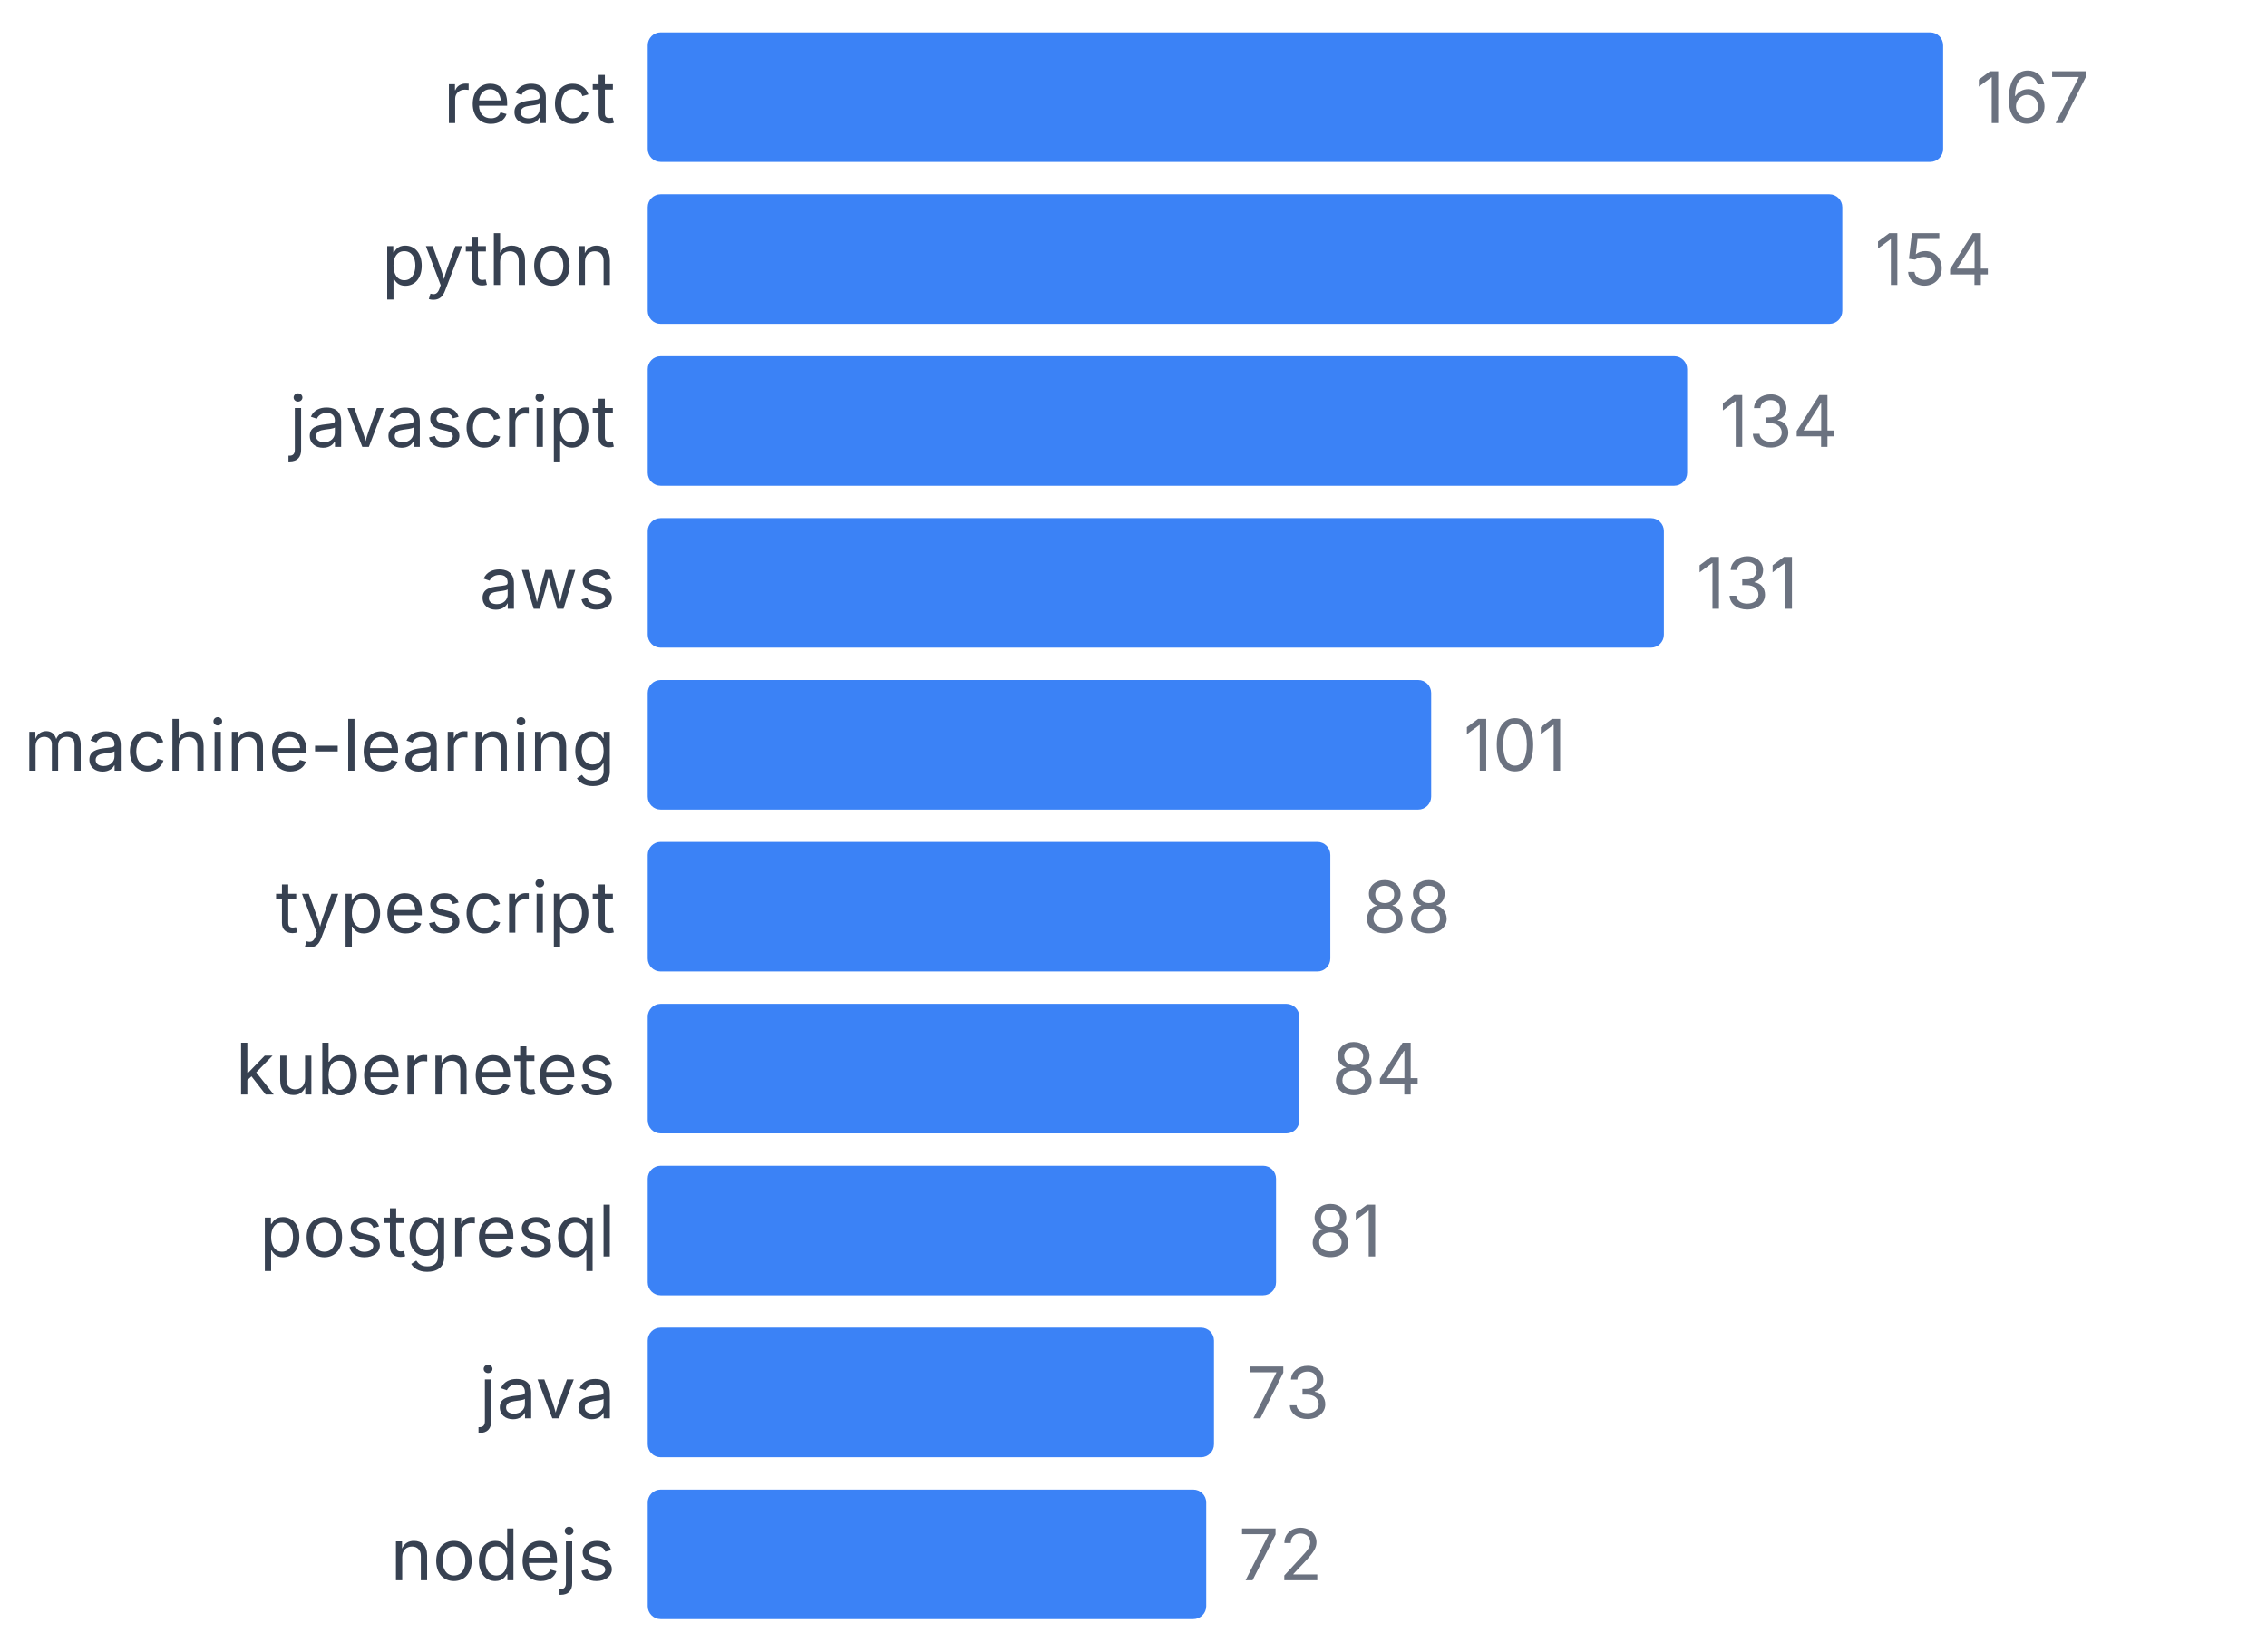
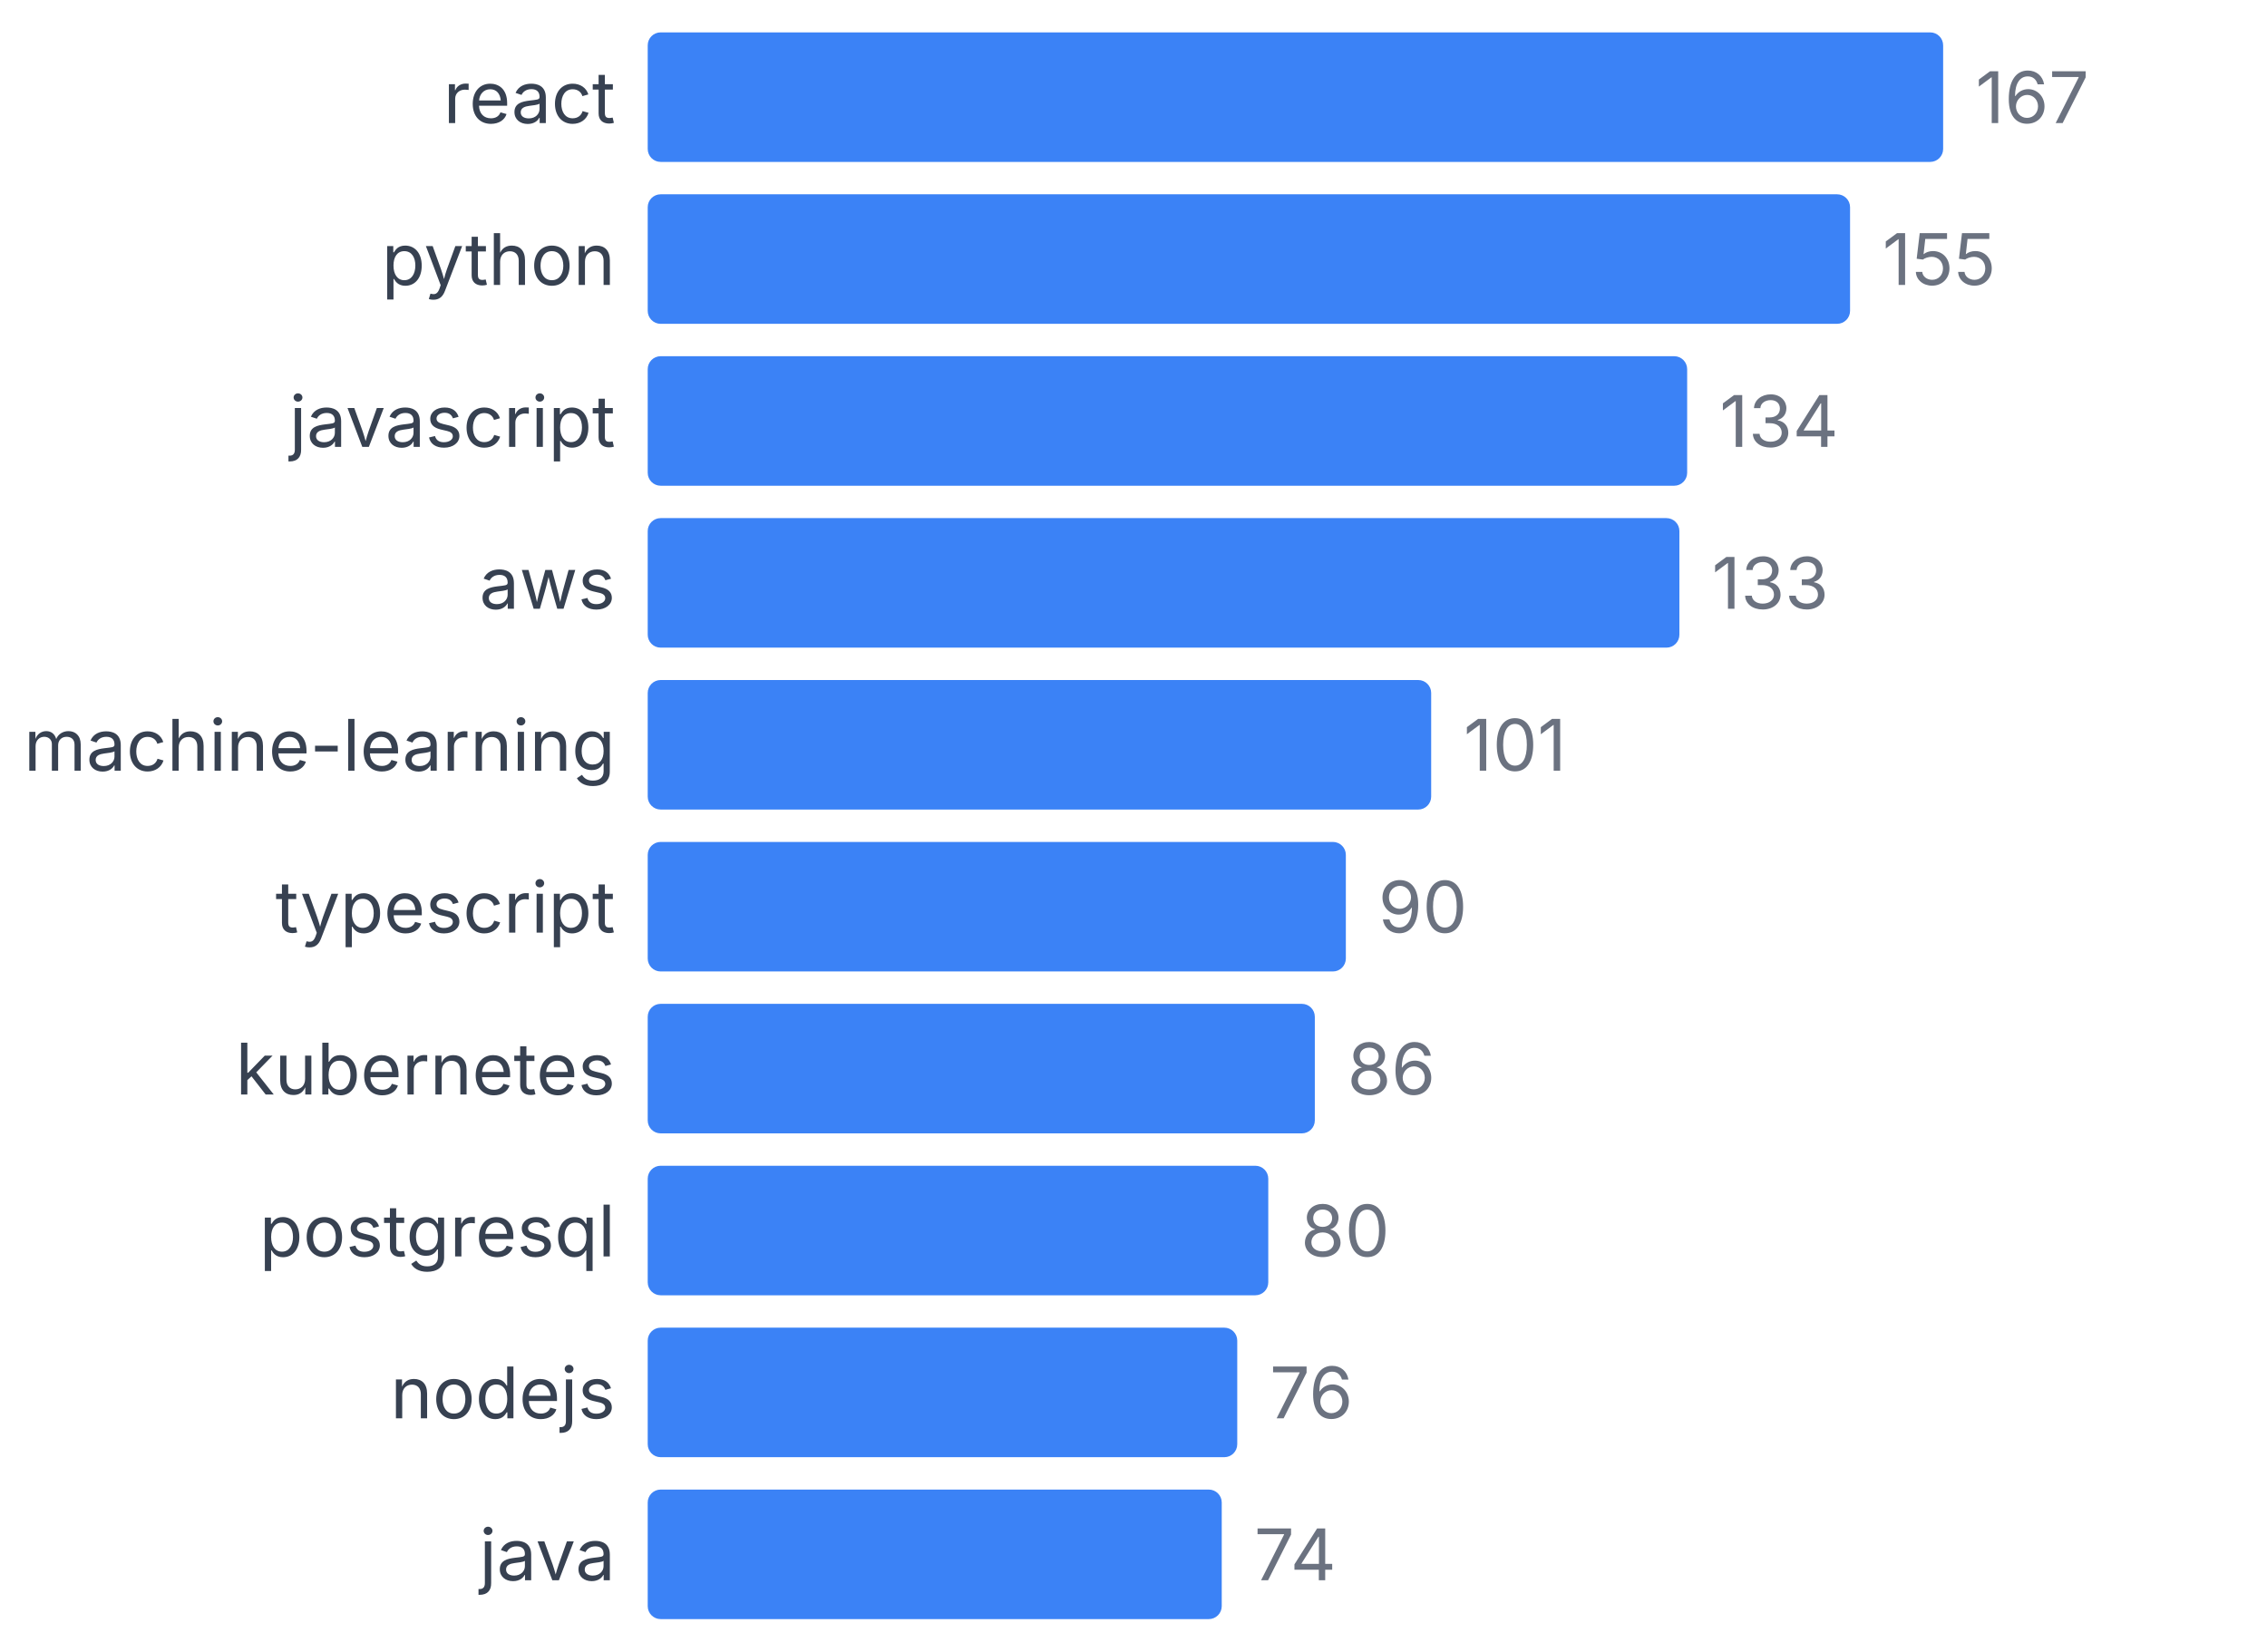
<svg xmlns="http://www.w3.org/2000/svg" width="350" height="255" viewBox="0 0 350 255">
  <style>
    text { font-family: system-ui, -apple-system, sans-serif; }
  </style>
  <text x="95" y="19" text-anchor="end" font-size="11" fill="#374151">react</text>
  <rect x="100" y="5" width="200" height="20" fill="#3b82f6" rx="2" />
  <text x="305" y="19" font-size="11" fill="#6b7280">167</text>
  <text x="95" y="44" text-anchor="end" font-size="11" fill="#374151">python</text>
-   <rect x="100" y="30" width="184.431" height="20" fill="#3b82f6" rx="2" />
-   <text x="289.431" y="44" font-size="11" fill="#6b7280">154</text>
+   <rect x="100" y="30" width="185.629" height="20" fill="#3b82f6" rx="2" />
+   <text x="290.629" y="44" font-size="11" fill="#6b7280">155</text>
  <text x="95" y="69" text-anchor="end" font-size="11" fill="#374151">javascript</text>
  <rect x="100" y="55" width="160.479" height="20" fill="#3b82f6" rx="2" />
  <text x="265.479" y="69" font-size="11" fill="#6b7280">134</text>
  <text x="95" y="94" text-anchor="end" font-size="11" fill="#374151">aws</text>
-   <rect x="100" y="80" width="156.886" height="20" fill="#3b82f6" rx="2" />
-   <text x="261.886" y="94" font-size="11" fill="#6b7280">131</text>
+   <rect x="100" y="80" width="159.281" height="20" fill="#3b82f6" rx="2" />
+   <text x="264.281" y="94" font-size="11" fill="#6b7280">133</text>
  <text x="95" y="119" text-anchor="end" font-size="11" fill="#374151">machine-learning</text>
  <rect x="100" y="105" width="120.958" height="20" fill="#3b82f6" rx="2" />
  <text x="225.958" y="119" font-size="11" fill="#6b7280">101</text>
  <text x="95" y="144" text-anchor="end" font-size="11" fill="#374151">typescript</text>
-   <rect x="100" y="130" width="105.389" height="20" fill="#3b82f6" rx="2" />
-   <text x="210.389" y="144" font-size="11" fill="#6b7280">88</text>
+   <rect x="100" y="130" width="107.784" height="20" fill="#3b82f6" rx="2" />
+   <text x="212.784" y="144" font-size="11" fill="#6b7280">90</text>
  <text x="95" y="169" text-anchor="end" font-size="11" fill="#374151">kubernetes</text>
-   <rect x="100" y="155" width="100.599" height="20" fill="#3b82f6" rx="2" />
-   <text x="205.599" y="169" font-size="11" fill="#6b7280">84</text>
+   <rect x="100" y="155" width="102.994" height="20" fill="#3b82f6" rx="2" />
+   <text x="207.994" y="169" font-size="11" fill="#6b7280">86</text>
  <text x="95" y="194" text-anchor="end" font-size="11" fill="#374151">postgresql</text>
-   <rect x="100" y="180" width="97.006" height="20" fill="#3b82f6" rx="2" />
-   <text x="202.006" y="194" font-size="11" fill="#6b7280">81</text>
-   <text x="95" y="219" text-anchor="end" font-size="11" fill="#374151">java</text>
-   <rect x="100" y="205" width="87.425" height="20" fill="#3b82f6" rx="2" />
-   <text x="192.425" y="219" font-size="11" fill="#6b7280">73</text>
-   <text x="95" y="244" text-anchor="end" font-size="11" fill="#374151">nodejs</text>
-   <rect x="100" y="230" width="86.228" height="20" fill="#3b82f6" rx="2" />
-   <text x="191.228" y="244" font-size="11" fill="#6b7280">72</text>
+   <rect x="100" y="180" width="95.808" height="20" fill="#3b82f6" rx="2" />
+   <text x="200.808" y="194" font-size="11" fill="#6b7280">80</text>
+   <text x="95" y="219" text-anchor="end" font-size="11" fill="#374151">nodejs</text>
+   <rect x="100" y="205" width="91.018" height="20" fill="#3b82f6" rx="2" />
+   <text x="196.018" y="219" font-size="11" fill="#6b7280">76</text>
+   <text x="95" y="244" text-anchor="end" font-size="11" fill="#374151">java</text>
+   <rect x="100" y="230" width="88.623" height="20" fill="#3b82f6" rx="2" />
+   <text x="193.623" y="244" font-size="11" fill="#6b7280">74</text>
</svg>
